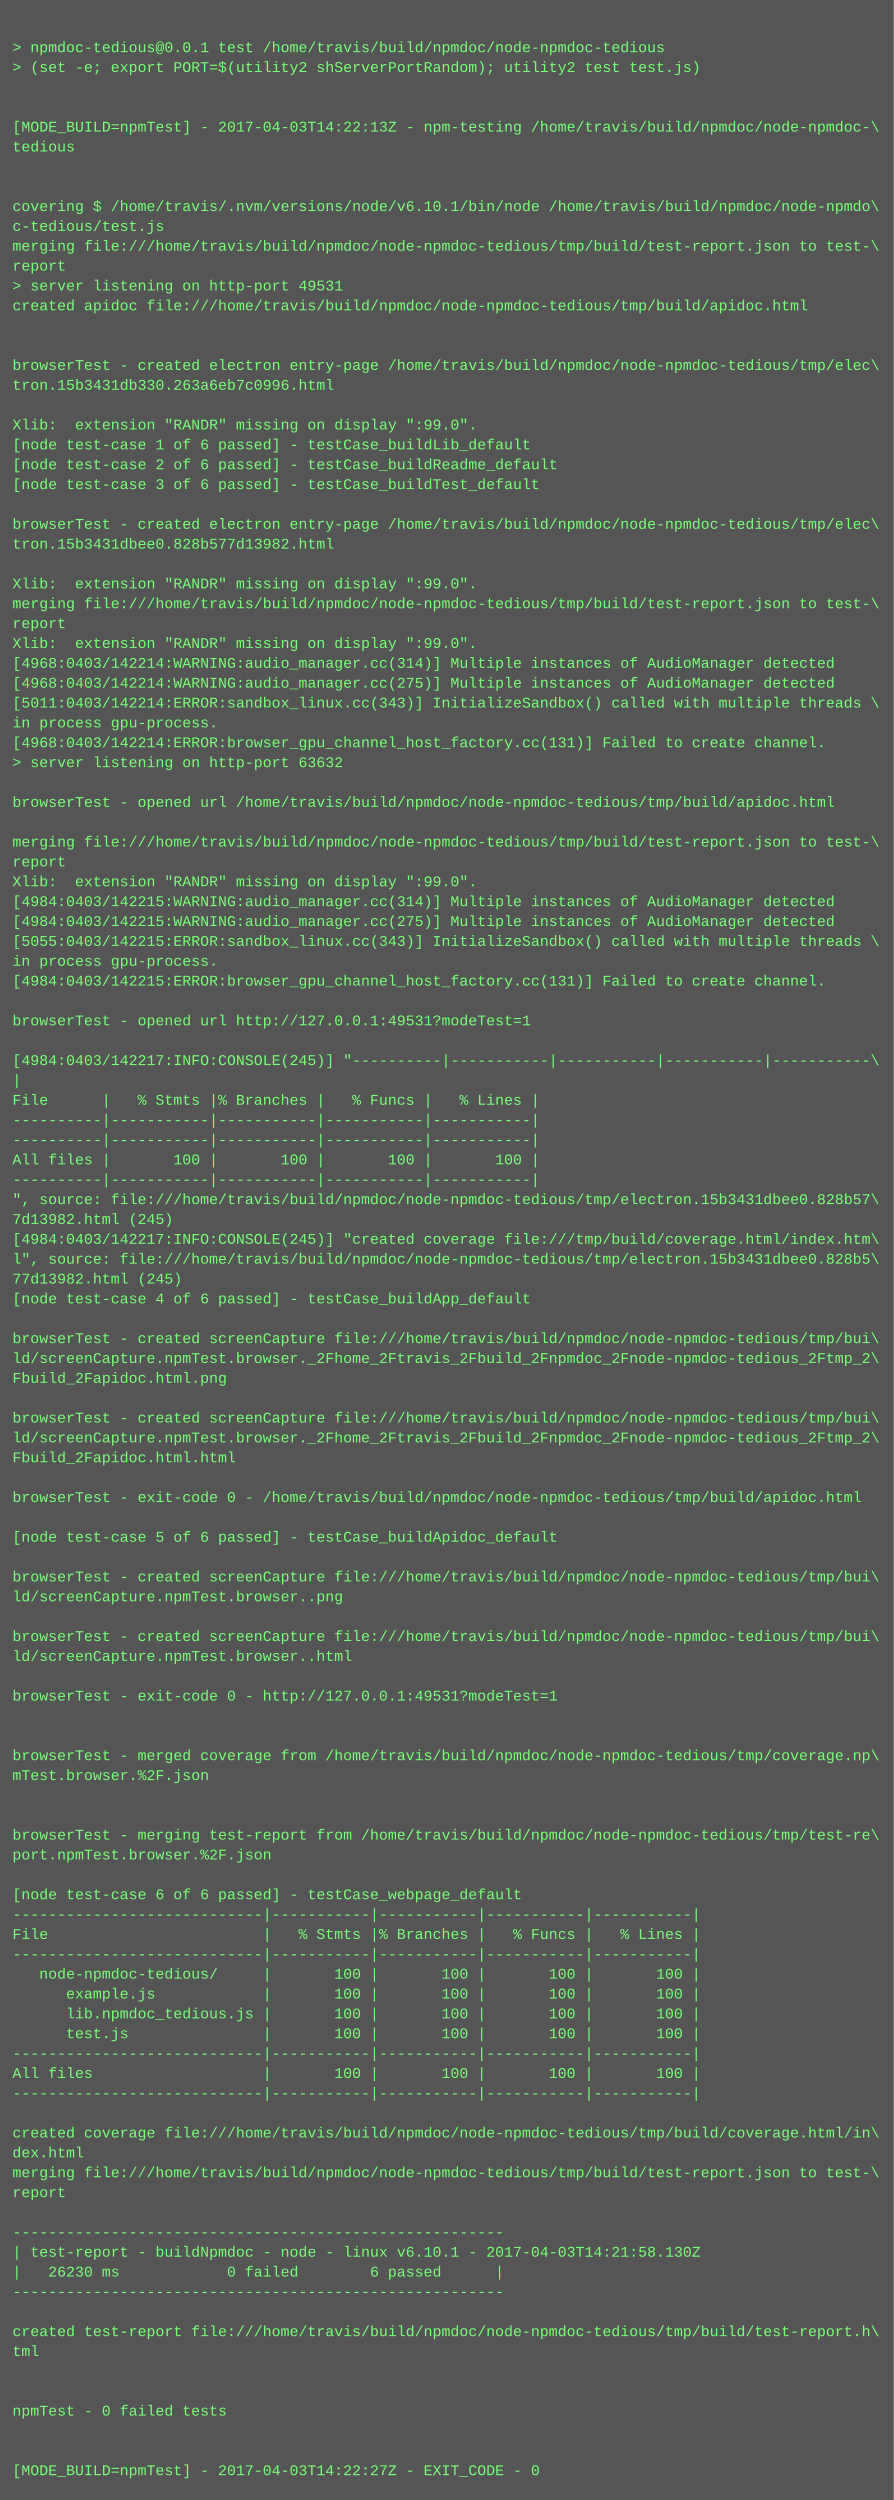
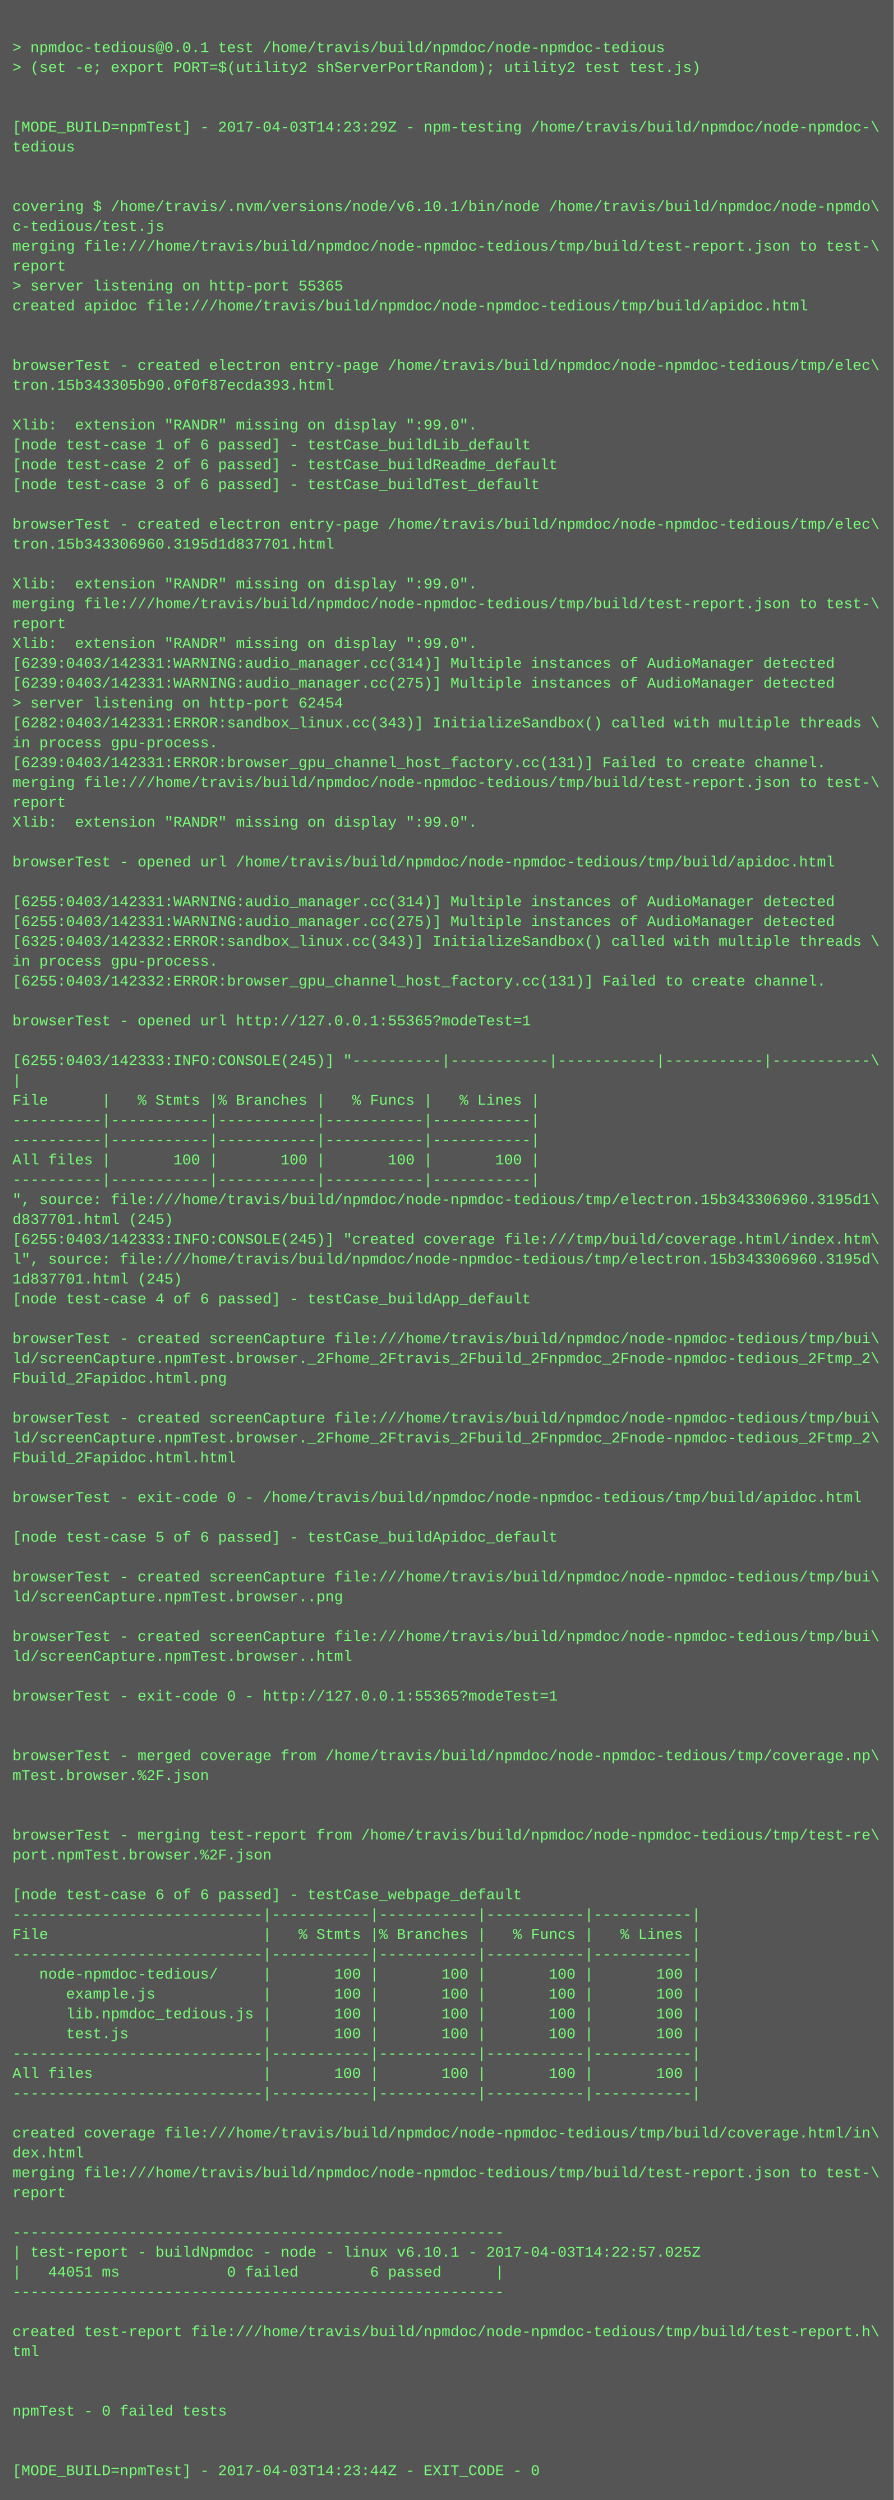
<svg xmlns="http://www.w3.org/2000/svg" height="2014" width="720">
  <rect height="2014" fill="#555" width="720" />
  <text fill="#7f7" font-family="Courier New" font-size="12" xml:space="preserve">
    <tspan x="10" y="26" />
    <tspan x="10" y="42">&gt; npmdoc-tedious@0.0.1 test /home/travis/build/npmdoc/node-npmdoc-tedious</tspan>
    <tspan x="10" y="58">&gt; (set -e; export PORT=$(utility2 shServerPortRandom); utility2 test test.js)</tspan>
    <tspan x="10" y="74" />
    <tspan x="10" y="90" />
-     <tspan x="10" y="106">[MODE_BUILD=npmTest] - 2017-04-03T14:22:13Z - npm-testing /home/travis/build/npmdoc/node-npmdoc-\</tspan>
+     <tspan x="10" y="106">[MODE_BUILD=npmTest] - 2017-04-03T14:23:29Z - npm-testing /home/travis/build/npmdoc/node-npmdoc-\</tspan>
    <tspan x="10" y="122">tedious</tspan>
    <tspan x="10" y="138" />
    <tspan x="10" y="154" />
    <tspan x="10" y="170">covering $ /home/travis/.nvm/versions/node/v6.10.1/bin/node /home/travis/build/npmdoc/node-npmdo\</tspan>
    <tspan x="10" y="186">c-tedious/test.js</tspan>
    <tspan x="10" y="202">merging file:///home/travis/build/npmdoc/node-npmdoc-tedious/tmp/build/test-report.json to test-\</tspan>
    <tspan x="10" y="218">report</tspan>
-     <tspan x="10" y="234">&gt; server listening on http-port 49531</tspan>
+     <tspan x="10" y="234">&gt; server listening on http-port 55365</tspan>
    <tspan x="10" y="250">created apidoc file:///home/travis/build/npmdoc/node-npmdoc-tedious/tmp/build/apidoc.html</tspan>
    <tspan x="10" y="266" />
    <tspan x="10" y="282" />
    <tspan x="10" y="298">browserTest - created electron entry-page /home/travis/build/npmdoc/node-npmdoc-tedious/tmp/elec\</tspan>
-     <tspan x="10" y="314">tron.15b3431db330.263a6eb7c0996.html</tspan>
+     <tspan x="10" y="314">tron.15b343305b90.0f0f87ecda393.html</tspan>
    <tspan x="10" y="330" />
    <tspan x="10" y="346">Xlib:  extension "RANDR" missing on display ":99.0".</tspan>
    <tspan x="10" y="362">[node test-case 1 of 6 passed] - testCase_buildLib_default</tspan>
    <tspan x="10" y="378">[node test-case 2 of 6 passed] - testCase_buildReadme_default</tspan>
    <tspan x="10" y="394">[node test-case 3 of 6 passed] - testCase_buildTest_default</tspan>
    <tspan x="10" y="410" />
    <tspan x="10" y="426">browserTest - created electron entry-page /home/travis/build/npmdoc/node-npmdoc-tedious/tmp/elec\</tspan>
-     <tspan x="10" y="442">tron.15b3431dbee0.828b577d13982.html</tspan>
+     <tspan x="10" y="442">tron.15b343306960.3195d1d837701.html</tspan>
    <tspan x="10" y="458" />
    <tspan x="10" y="474">Xlib:  extension "RANDR" missing on display ":99.0".</tspan>
    <tspan x="10" y="490">merging file:///home/travis/build/npmdoc/node-npmdoc-tedious/tmp/build/test-report.json to test-\</tspan>
    <tspan x="10" y="506">report</tspan>
    <tspan x="10" y="522">Xlib:  extension "RANDR" missing on display ":99.0".</tspan>
-     <tspan x="10" y="538">[4968:0403/142214:WARNING:audio_manager.cc(314)] Multiple instances of AudioManager detected</tspan>
-     <tspan x="10" y="554">[4968:0403/142214:WARNING:audio_manager.cc(275)] Multiple instances of AudioManager detected</tspan>
-     <tspan x="10" y="570">[5011:0403/142214:ERROR:sandbox_linux.cc(343)] InitializeSandbox() called with multiple threads \</tspan>
-     <tspan x="10" y="586">in process gpu-process. </tspan>
-     <tspan x="10" y="602">[4968:0403/142214:ERROR:browser_gpu_channel_host_factory.cc(131)] Failed to create channel.</tspan>
-     <tspan x="10" y="618">&gt; server listening on http-port 63632</tspan>
-     <tspan x="10" y="634" />
-     <tspan x="10" y="650">browserTest - opened url /home/travis/build/npmdoc/node-npmdoc-tedious/tmp/build/apidoc.html</tspan>
-     <tspan x="10" y="666" />
-     <tspan x="10" y="682">merging file:///home/travis/build/npmdoc/node-npmdoc-tedious/tmp/build/test-report.json to test-\</tspan>
-     <tspan x="10" y="698">report</tspan>
-     <tspan x="10" y="714">Xlib:  extension "RANDR" missing on display ":99.0".</tspan>
-     <tspan x="10" y="730">[4984:0403/142215:WARNING:audio_manager.cc(314)] Multiple instances of AudioManager detected</tspan>
-     <tspan x="10" y="746">[4984:0403/142215:WARNING:audio_manager.cc(275)] Multiple instances of AudioManager detected</tspan>
-     <tspan x="10" y="762">[5055:0403/142215:ERROR:sandbox_linux.cc(343)] InitializeSandbox() called with multiple threads \</tspan>
+     <tspan x="10" y="538">[6239:0403/142331:WARNING:audio_manager.cc(314)] Multiple instances of AudioManager detected</tspan>
+     <tspan x="10" y="554">[6239:0403/142331:WARNING:audio_manager.cc(275)] Multiple instances of AudioManager detected</tspan>
+     <tspan x="10" y="570">&gt; server listening on http-port 62454</tspan>
+     <tspan x="10" y="586">[6282:0403/142331:ERROR:sandbox_linux.cc(343)] InitializeSandbox() called with multiple threads \</tspan>
+     <tspan x="10" y="602">in process gpu-process. </tspan>
+     <tspan x="10" y="618">[6239:0403/142331:ERROR:browser_gpu_channel_host_factory.cc(131)] Failed to create channel.</tspan>
+     <tspan x="10" y="634">merging file:///home/travis/build/npmdoc/node-npmdoc-tedious/tmp/build/test-report.json to test-\</tspan>
+     <tspan x="10" y="650">report</tspan>
+     <tspan x="10" y="666">Xlib:  extension "RANDR" missing on display ":99.0".</tspan>
+     <tspan x="10" y="682" />
+     <tspan x="10" y="698">browserTest - opened url /home/travis/build/npmdoc/node-npmdoc-tedious/tmp/build/apidoc.html</tspan>
+     <tspan x="10" y="714" />
+     <tspan x="10" y="730">[6255:0403/142331:WARNING:audio_manager.cc(314)] Multiple instances of AudioManager detected</tspan>
+     <tspan x="10" y="746">[6255:0403/142331:WARNING:audio_manager.cc(275)] Multiple instances of AudioManager detected</tspan>
+     <tspan x="10" y="762">[6325:0403/142332:ERROR:sandbox_linux.cc(343)] InitializeSandbox() called with multiple threads \</tspan>
    <tspan x="10" y="778">in process gpu-process. </tspan>
-     <tspan x="10" y="794">[4984:0403/142215:ERROR:browser_gpu_channel_host_factory.cc(131)] Failed to create channel.</tspan>
+     <tspan x="10" y="794">[6255:0403/142332:ERROR:browser_gpu_channel_host_factory.cc(131)] Failed to create channel.</tspan>
    <tspan x="10" y="810" />
-     <tspan x="10" y="826">browserTest - opened url http://127.0.0.1:49531?modeTest=1</tspan>
+     <tspan x="10" y="826">browserTest - opened url http://127.0.0.1:55365?modeTest=1</tspan>
    <tspan x="10" y="842" />
-     <tspan x="10" y="858">[4984:0403/142217:INFO:CONSOLE(245)] "----------|-----------|-----------|-----------|-----------\</tspan>
+     <tspan x="10" y="858">[6255:0403/142333:INFO:CONSOLE(245)] "----------|-----------|-----------|-----------|-----------\</tspan>
    <tspan x="10" y="874">|</tspan>
    <tspan x="10" y="890">File      |   % Stmts |% Branches |   % Funcs |   % Lines |</tspan>
    <tspan x="10" y="906">----------|-----------|-----------|-----------|-----------|</tspan>
    <tspan x="10" y="922">----------|-----------|-----------|-----------|-----------|</tspan>
    <tspan x="10" y="938">All files |       100 |       100 |       100 |       100 |</tspan>
    <tspan x="10" y="954">----------|-----------|-----------|-----------|-----------|</tspan>
-     <tspan x="10" y="970">", source: file:///home/travis/build/npmdoc/node-npmdoc-tedious/tmp/electron.15b3431dbee0.828b57\</tspan>
-     <tspan x="10" y="986">7d13982.html (245)</tspan>
-     <tspan x="10" y="1002">[4984:0403/142217:INFO:CONSOLE(245)] "created coverage file:///tmp/build/coverage.html/index.htm\</tspan>
-     <tspan x="10" y="1018">l", source: file:///home/travis/build/npmdoc/node-npmdoc-tedious/tmp/electron.15b3431dbee0.828b5\</tspan>
-     <tspan x="10" y="1034">77d13982.html (245)</tspan>
+     <tspan x="10" y="970">", source: file:///home/travis/build/npmdoc/node-npmdoc-tedious/tmp/electron.15b343306960.3195d1\</tspan>
+     <tspan x="10" y="986">d837701.html (245)</tspan>
+     <tspan x="10" y="1002">[6255:0403/142333:INFO:CONSOLE(245)] "created coverage file:///tmp/build/coverage.html/index.htm\</tspan>
+     <tspan x="10" y="1018">l", source: file:///home/travis/build/npmdoc/node-npmdoc-tedious/tmp/electron.15b343306960.3195d\</tspan>
+     <tspan x="10" y="1034">1d837701.html (245)</tspan>
    <tspan x="10" y="1050">[node test-case 4 of 6 passed] - testCase_buildApp_default</tspan>
    <tspan x="10" y="1066" />
    <tspan x="10" y="1082">browserTest - created screenCapture file:///home/travis/build/npmdoc/node-npmdoc-tedious/tmp/bui\</tspan>
    <tspan x="10" y="1098">ld/screenCapture.npmTest.browser._2Fhome_2Ftravis_2Fbuild_2Fnpmdoc_2Fnode-npmdoc-tedious_2Ftmp_2\</tspan>
    <tspan x="10" y="1114">Fbuild_2Fapidoc.html.png</tspan>
    <tspan x="10" y="1130" />
    <tspan x="10" y="1146">browserTest - created screenCapture file:///home/travis/build/npmdoc/node-npmdoc-tedious/tmp/bui\</tspan>
    <tspan x="10" y="1162">ld/screenCapture.npmTest.browser._2Fhome_2Ftravis_2Fbuild_2Fnpmdoc_2Fnode-npmdoc-tedious_2Ftmp_2\</tspan>
    <tspan x="10" y="1178">Fbuild_2Fapidoc.html.html</tspan>
    <tspan x="10" y="1194" />
    <tspan x="10" y="1210">browserTest - exit-code 0 - /home/travis/build/npmdoc/node-npmdoc-tedious/tmp/build/apidoc.html</tspan>
    <tspan x="10" y="1226" />
    <tspan x="10" y="1242">[node test-case 5 of 6 passed] - testCase_buildApidoc_default</tspan>
    <tspan x="10" y="1258" />
    <tspan x="10" y="1274">browserTest - created screenCapture file:///home/travis/build/npmdoc/node-npmdoc-tedious/tmp/bui\</tspan>
    <tspan x="10" y="1290">ld/screenCapture.npmTest.browser..png</tspan>
    <tspan x="10" y="1306" />
    <tspan x="10" y="1322">browserTest - created screenCapture file:///home/travis/build/npmdoc/node-npmdoc-tedious/tmp/bui\</tspan>
    <tspan x="10" y="1338">ld/screenCapture.npmTest.browser..html</tspan>
    <tspan x="10" y="1354" />
-     <tspan x="10" y="1370">browserTest - exit-code 0 - http://127.0.0.1:49531?modeTest=1</tspan>
+     <tspan x="10" y="1370">browserTest - exit-code 0 - http://127.0.0.1:55365?modeTest=1</tspan>
    <tspan x="10" y="1386" />
    <tspan x="10" y="1402" />
    <tspan x="10" y="1418">browserTest - merged coverage from /home/travis/build/npmdoc/node-npmdoc-tedious/tmp/coverage.np\</tspan>
    <tspan x="10" y="1434">mTest.browser.%2F.json</tspan>
    <tspan x="10" y="1450" />
    <tspan x="10" y="1466" />
    <tspan x="10" y="1482">browserTest - merging test-report from /home/travis/build/npmdoc/node-npmdoc-tedious/tmp/test-re\</tspan>
    <tspan x="10" y="1498">port.npmTest.browser.%2F.json</tspan>
    <tspan x="10" y="1514" />
    <tspan x="10" y="1530">[node test-case 6 of 6 passed] - testCase_webpage_default</tspan>
    <tspan x="10" y="1546">----------------------------|-----------|-----------|-----------|-----------|</tspan>
    <tspan x="10" y="1562">File                        |   % Stmts |% Branches |   % Funcs |   % Lines |</tspan>
    <tspan x="10" y="1578">----------------------------|-----------|-----------|-----------|-----------|</tspan>
    <tspan x="10" y="1594">   node-npmdoc-tedious/     |       100 |       100 |       100 |       100 |</tspan>
    <tspan x="10" y="1610">      example.js            |       100 |       100 |       100 |       100 |</tspan>
    <tspan x="10" y="1626">      lib.npmdoc_tedious.js |       100 |       100 |       100 |       100 |</tspan>
    <tspan x="10" y="1642">      test.js               |       100 |       100 |       100 |       100 |</tspan>
    <tspan x="10" y="1658">----------------------------|-----------|-----------|-----------|-----------|</tspan>
    <tspan x="10" y="1674">All files                   |       100 |       100 |       100 |       100 |</tspan>
    <tspan x="10" y="1690">----------------------------|-----------|-----------|-----------|-----------|</tspan>
    <tspan x="10" y="1706" />
    <tspan x="10" y="1722">created coverage file:///home/travis/build/npmdoc/node-npmdoc-tedious/tmp/build/coverage.html/in\</tspan>
    <tspan x="10" y="1738">dex.html</tspan>
    <tspan x="10" y="1754">merging file:///home/travis/build/npmdoc/node-npmdoc-tedious/tmp/build/test-report.json to test-\</tspan>
    <tspan x="10" y="1770">report</tspan>
    <tspan x="10" y="1786" />
    <tspan x="10" y="1802">-------------------------------------------------------</tspan>
-     <tspan x="10" y="1818">| test-report - buildNpmdoc - node - linux v6.10.1 - 2017-04-03T14:21:58.130Z</tspan>
-     <tspan x="10" y="1834">|   26230 ms            0 failed        6 passed      |</tspan>
+     <tspan x="10" y="1818">| test-report - buildNpmdoc - node - linux v6.10.1 - 2017-04-03T14:22:57.025Z</tspan>
+     <tspan x="10" y="1834">|   44051 ms            0 failed        6 passed      |</tspan>
    <tspan x="10" y="1850">-------------------------------------------------------</tspan>
    <tspan x="10" y="1866" />
    <tspan x="10" y="1882">created test-report file:///home/travis/build/npmdoc/node-npmdoc-tedious/tmp/build/test-report.h\</tspan>
    <tspan x="10" y="1898">tml</tspan>
    <tspan x="10" y="1914" />
    <tspan x="10" y="1930" />
    <tspan x="10" y="1946">npmTest - 0 failed tests</tspan>
    <tspan x="10" y="1962" />
    <tspan x="10" y="1978" />
-     <tspan x="10" y="1994">[MODE_BUILD=npmTest] - 2017-04-03T14:22:27Z - EXIT_CODE - 0</tspan>
+     <tspan x="10" y="1994">[MODE_BUILD=npmTest] - 2017-04-03T14:23:44Z - EXIT_CODE - 0</tspan>
  </text>
</svg>
